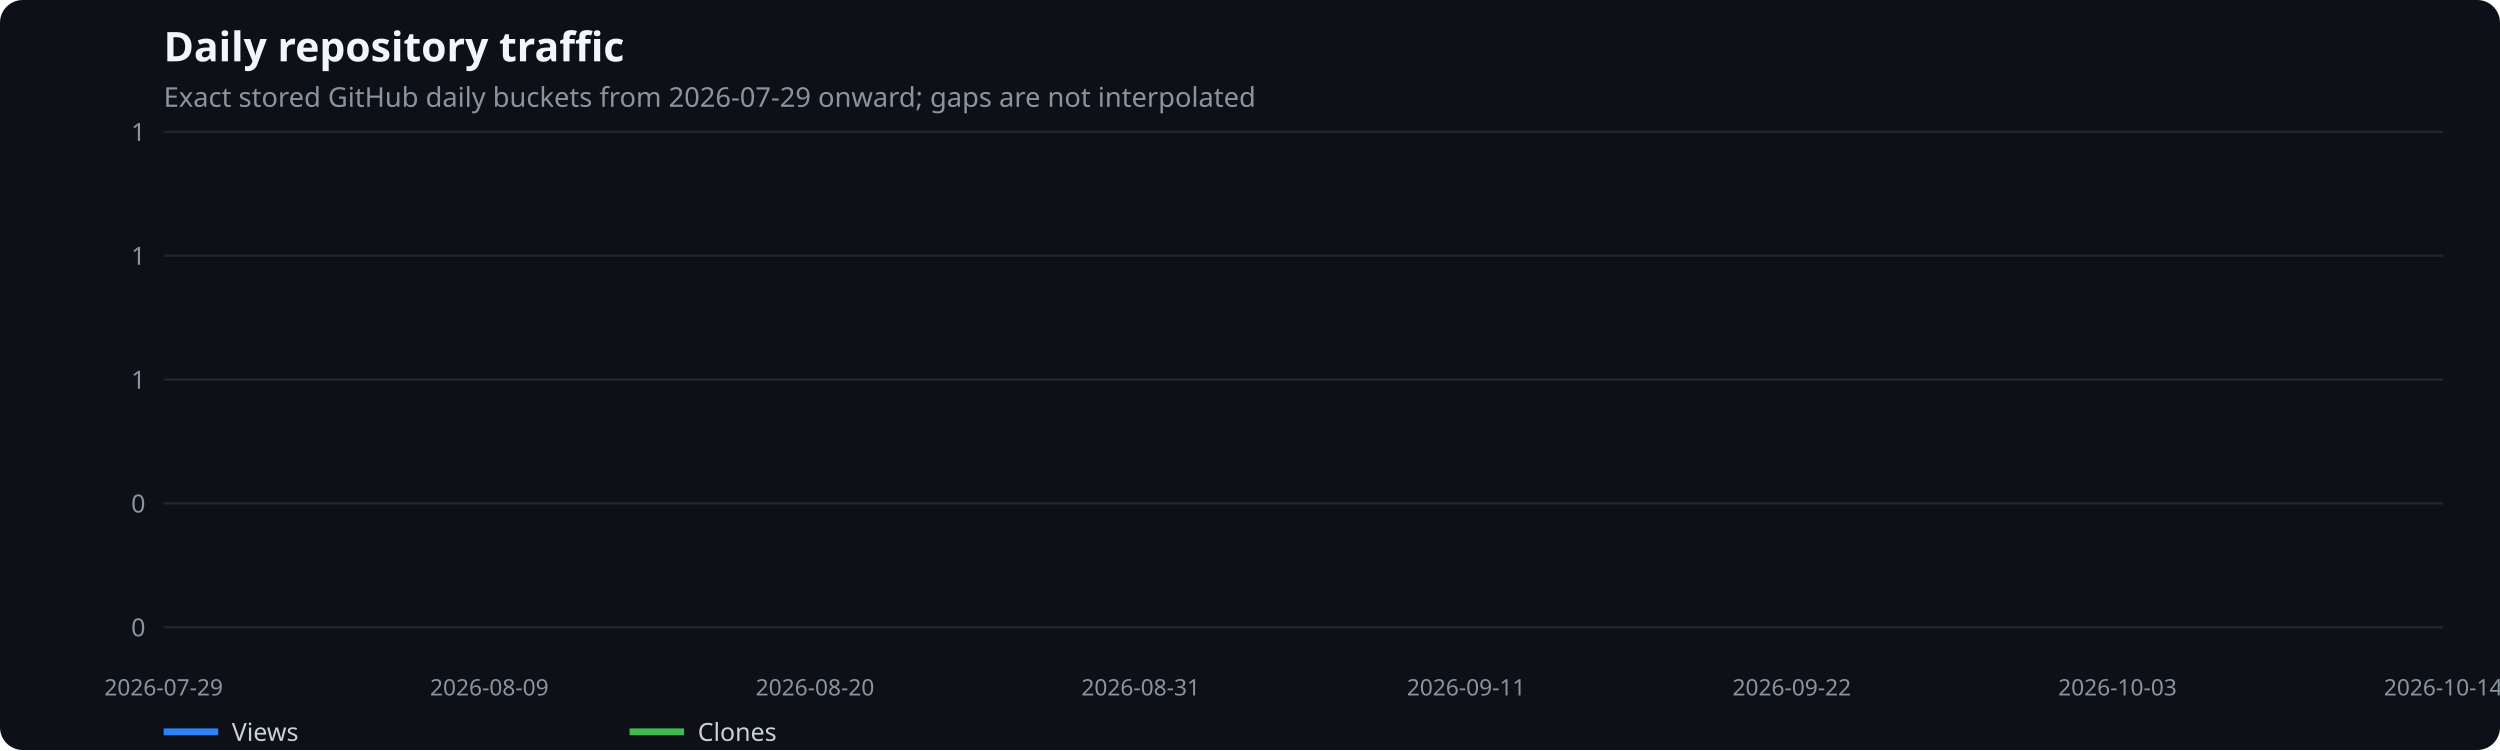
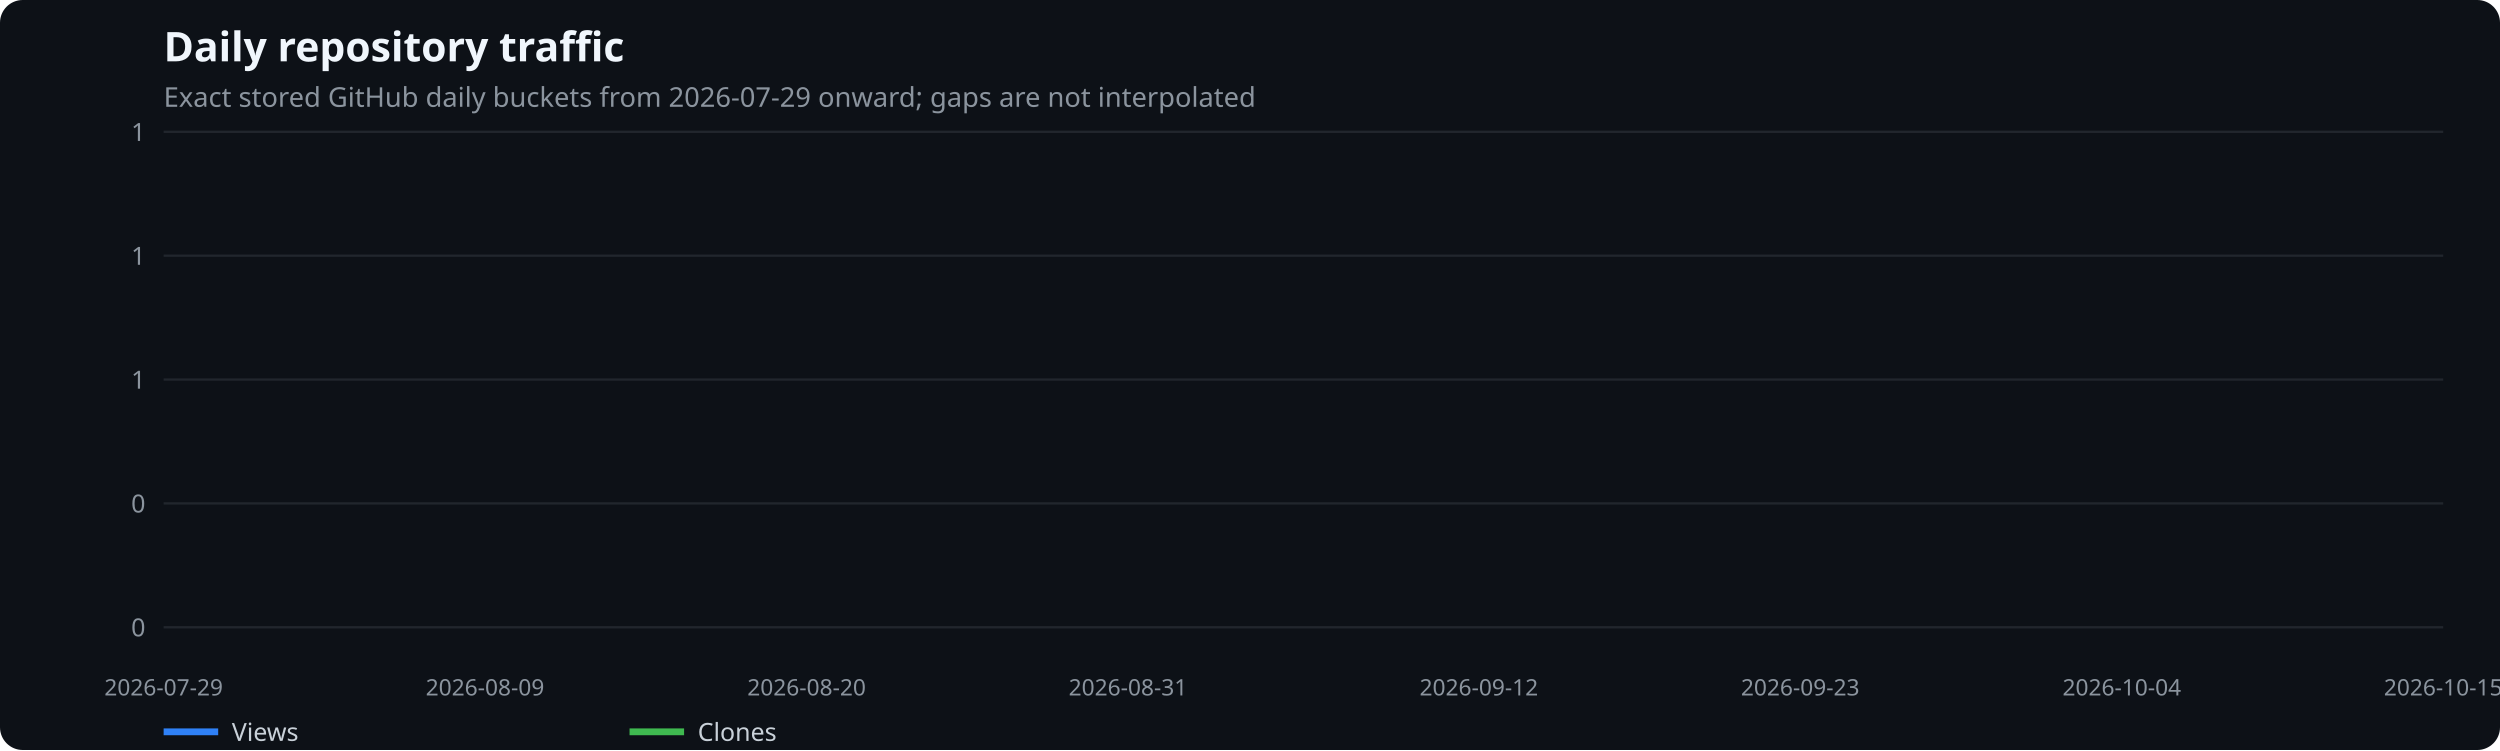
<svg xmlns="http://www.w3.org/2000/svg" width="1100" height="330" viewBox="0 0 1100 330" role="img" aria-label="Daily repository traffic">
  <rect width="100%" height="100%" fill="#0d1117" rx="10" />
  <text x="72" y="27" fill="#f0f6fc" font-family="system-ui,sans-serif" font-size="18" font-weight="600">Daily repository traffic</text>
  <text x="72" y="47" fill="#8b949e" font-family="system-ui,sans-serif" font-size="12">Exact stored GitHub daily buckets from 2026-07-29 onward; gaps are not interpolated</text>
  <line x1="72" x2="1075" y1="276.0" y2="276.0" stroke="#21262d" />
  <text x="64" y="280.0" text-anchor="end" fill="#8b949e" font-family="system-ui,sans-serif" font-size="11">0</text>
  <line x1="72" x2="1075" y1="221.5" y2="221.5" stroke="#21262d" />
  <text x="64" y="225.5" text-anchor="end" fill="#8b949e" font-family="system-ui,sans-serif" font-size="11">0</text>
  <line x1="72" x2="1075" y1="167.0" y2="167.0" stroke="#21262d" />
  <text x="64" y="171.0" text-anchor="end" fill="#8b949e" font-family="system-ui,sans-serif" font-size="11">1</text>
  <line x1="72" x2="1075" y1="112.5" y2="112.5" stroke="#21262d" />
  <text x="64" y="116.5" text-anchor="end" fill="#8b949e" font-family="system-ui,sans-serif" font-size="11">1</text>
  <line x1="72" x2="1075" y1="58.0" y2="58.0" stroke="#21262d" />
  <text x="64" y="62.0" text-anchor="end" fill="#8b949e" font-family="system-ui,sans-serif" font-size="11">1</text>
  <text x="72.0" y="306" text-anchor="middle" fill="#8b949e" font-family="system-ui,sans-serif" font-size="10">2026-07-29</text>
-   <text x="215.3" y="306" text-anchor="middle" fill="#8b949e" font-family="system-ui,sans-serif" font-size="10">2026-08-09</text>
-   <text x="358.6" y="306" text-anchor="middle" fill="#8b949e" font-family="system-ui,sans-serif" font-size="10">2026-08-20</text>
-   <text x="501.9" y="306" text-anchor="middle" fill="#8b949e" font-family="system-ui,sans-serif" font-size="10">2026-08-31</text>
-   <text x="645.1" y="306" text-anchor="middle" fill="#8b949e" font-family="system-ui,sans-serif" font-size="10">2026-09-11</text>
-   <text x="788.4" y="306" text-anchor="middle" fill="#8b949e" font-family="system-ui,sans-serif" font-size="10">2026-09-22</text>
-   <text x="931.7" y="306" text-anchor="middle" fill="#8b949e" font-family="system-ui,sans-serif" font-size="10">2026-10-03</text>
-   <text x="1075.0" y="306" text-anchor="middle" fill="#8b949e" font-family="system-ui,sans-serif" font-size="10">2026-10-14</text>
+   <text x="213.4" y="306" text-anchor="middle" fill="#8b949e" font-family="system-ui,sans-serif" font-size="10">2026-08-09</text>
+   <text x="354.9" y="306" text-anchor="middle" fill="#8b949e" font-family="system-ui,sans-serif" font-size="10">2026-08-20</text>
+   <text x="496.3" y="306" text-anchor="middle" fill="#8b949e" font-family="system-ui,sans-serif" font-size="10">2026-08-31</text>
+   <text x="650.7" y="306" text-anchor="middle" fill="#8b949e" font-family="system-ui,sans-serif" font-size="10">2026-09-12</text>
+   <text x="792.1" y="306" text-anchor="middle" fill="#8b949e" font-family="system-ui,sans-serif" font-size="10">2026-09-23</text>
+   <text x="933.6" y="306" text-anchor="middle" fill="#8b949e" font-family="system-ui,sans-serif" font-size="10">2026-10-04</text>
+   <text x="1075.0" y="306" text-anchor="middle" fill="#8b949e" font-family="system-ui,sans-serif" font-size="10">2026-10-15</text>
  <line x1="72" x2="96" y1="322" y2="322" stroke="#2f81f7" stroke-width="3" />
  <text x="102" y="326" fill="#c9d1d9" font-family="system-ui,sans-serif" font-size="11">Views</text>
  <line x1="277" x2="301" y1="322" y2="322" stroke="#3fb950" stroke-width="3" />
  <text x="307" y="326" fill="#c9d1d9" font-family="system-ui,sans-serif" font-size="11">Clones</text>
</svg>
